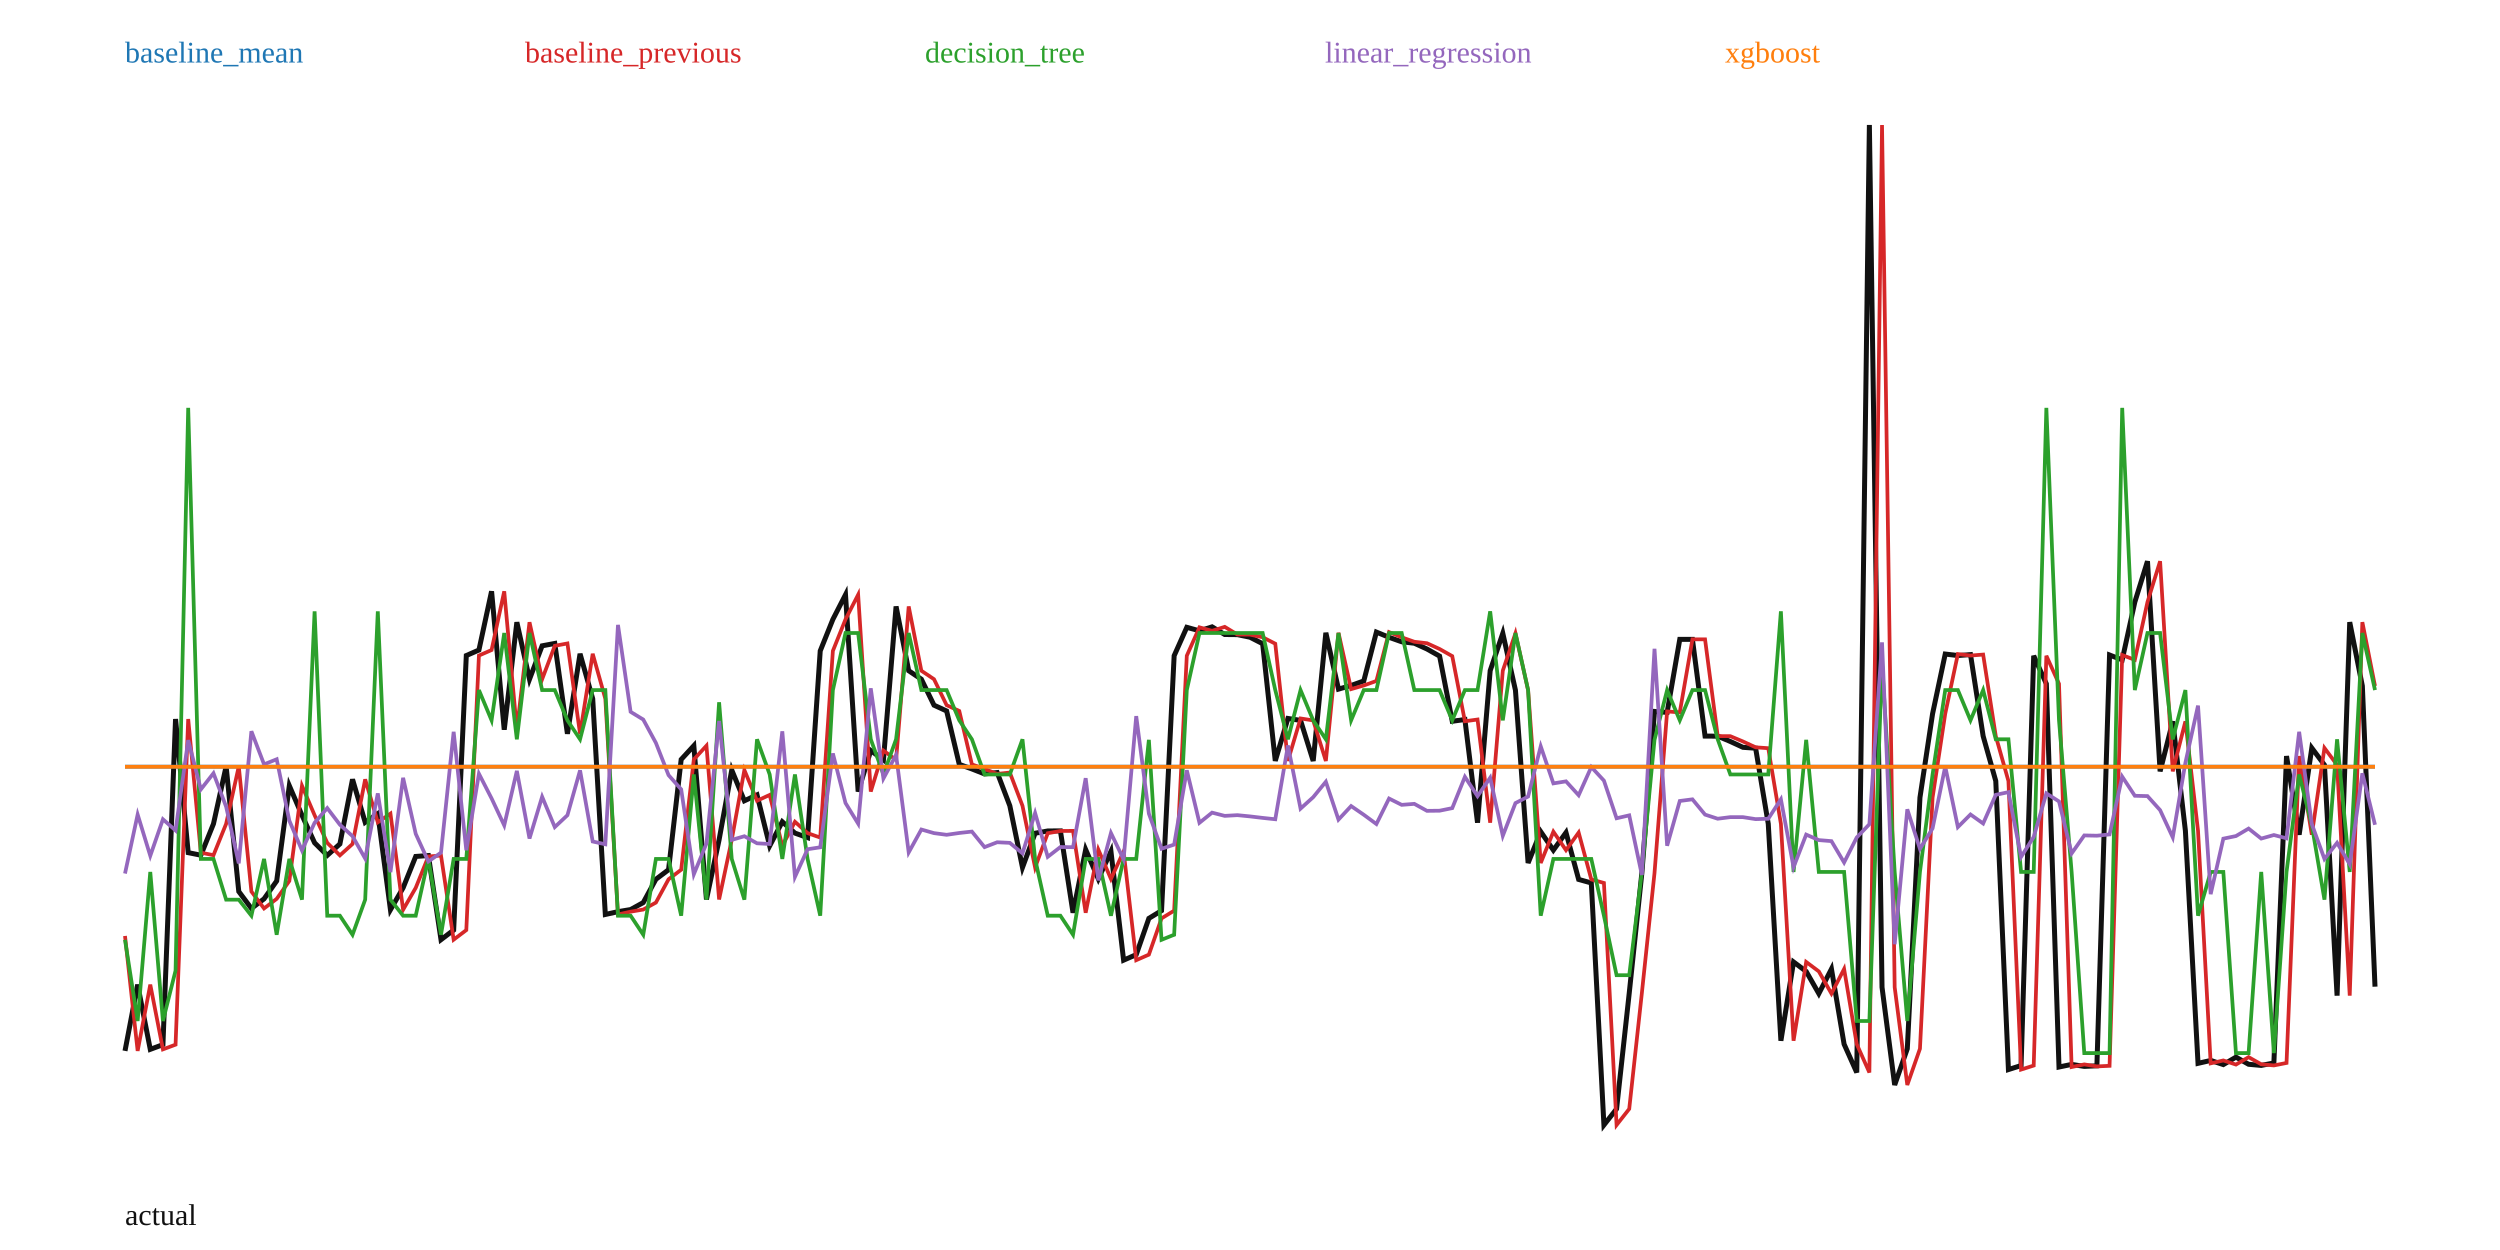
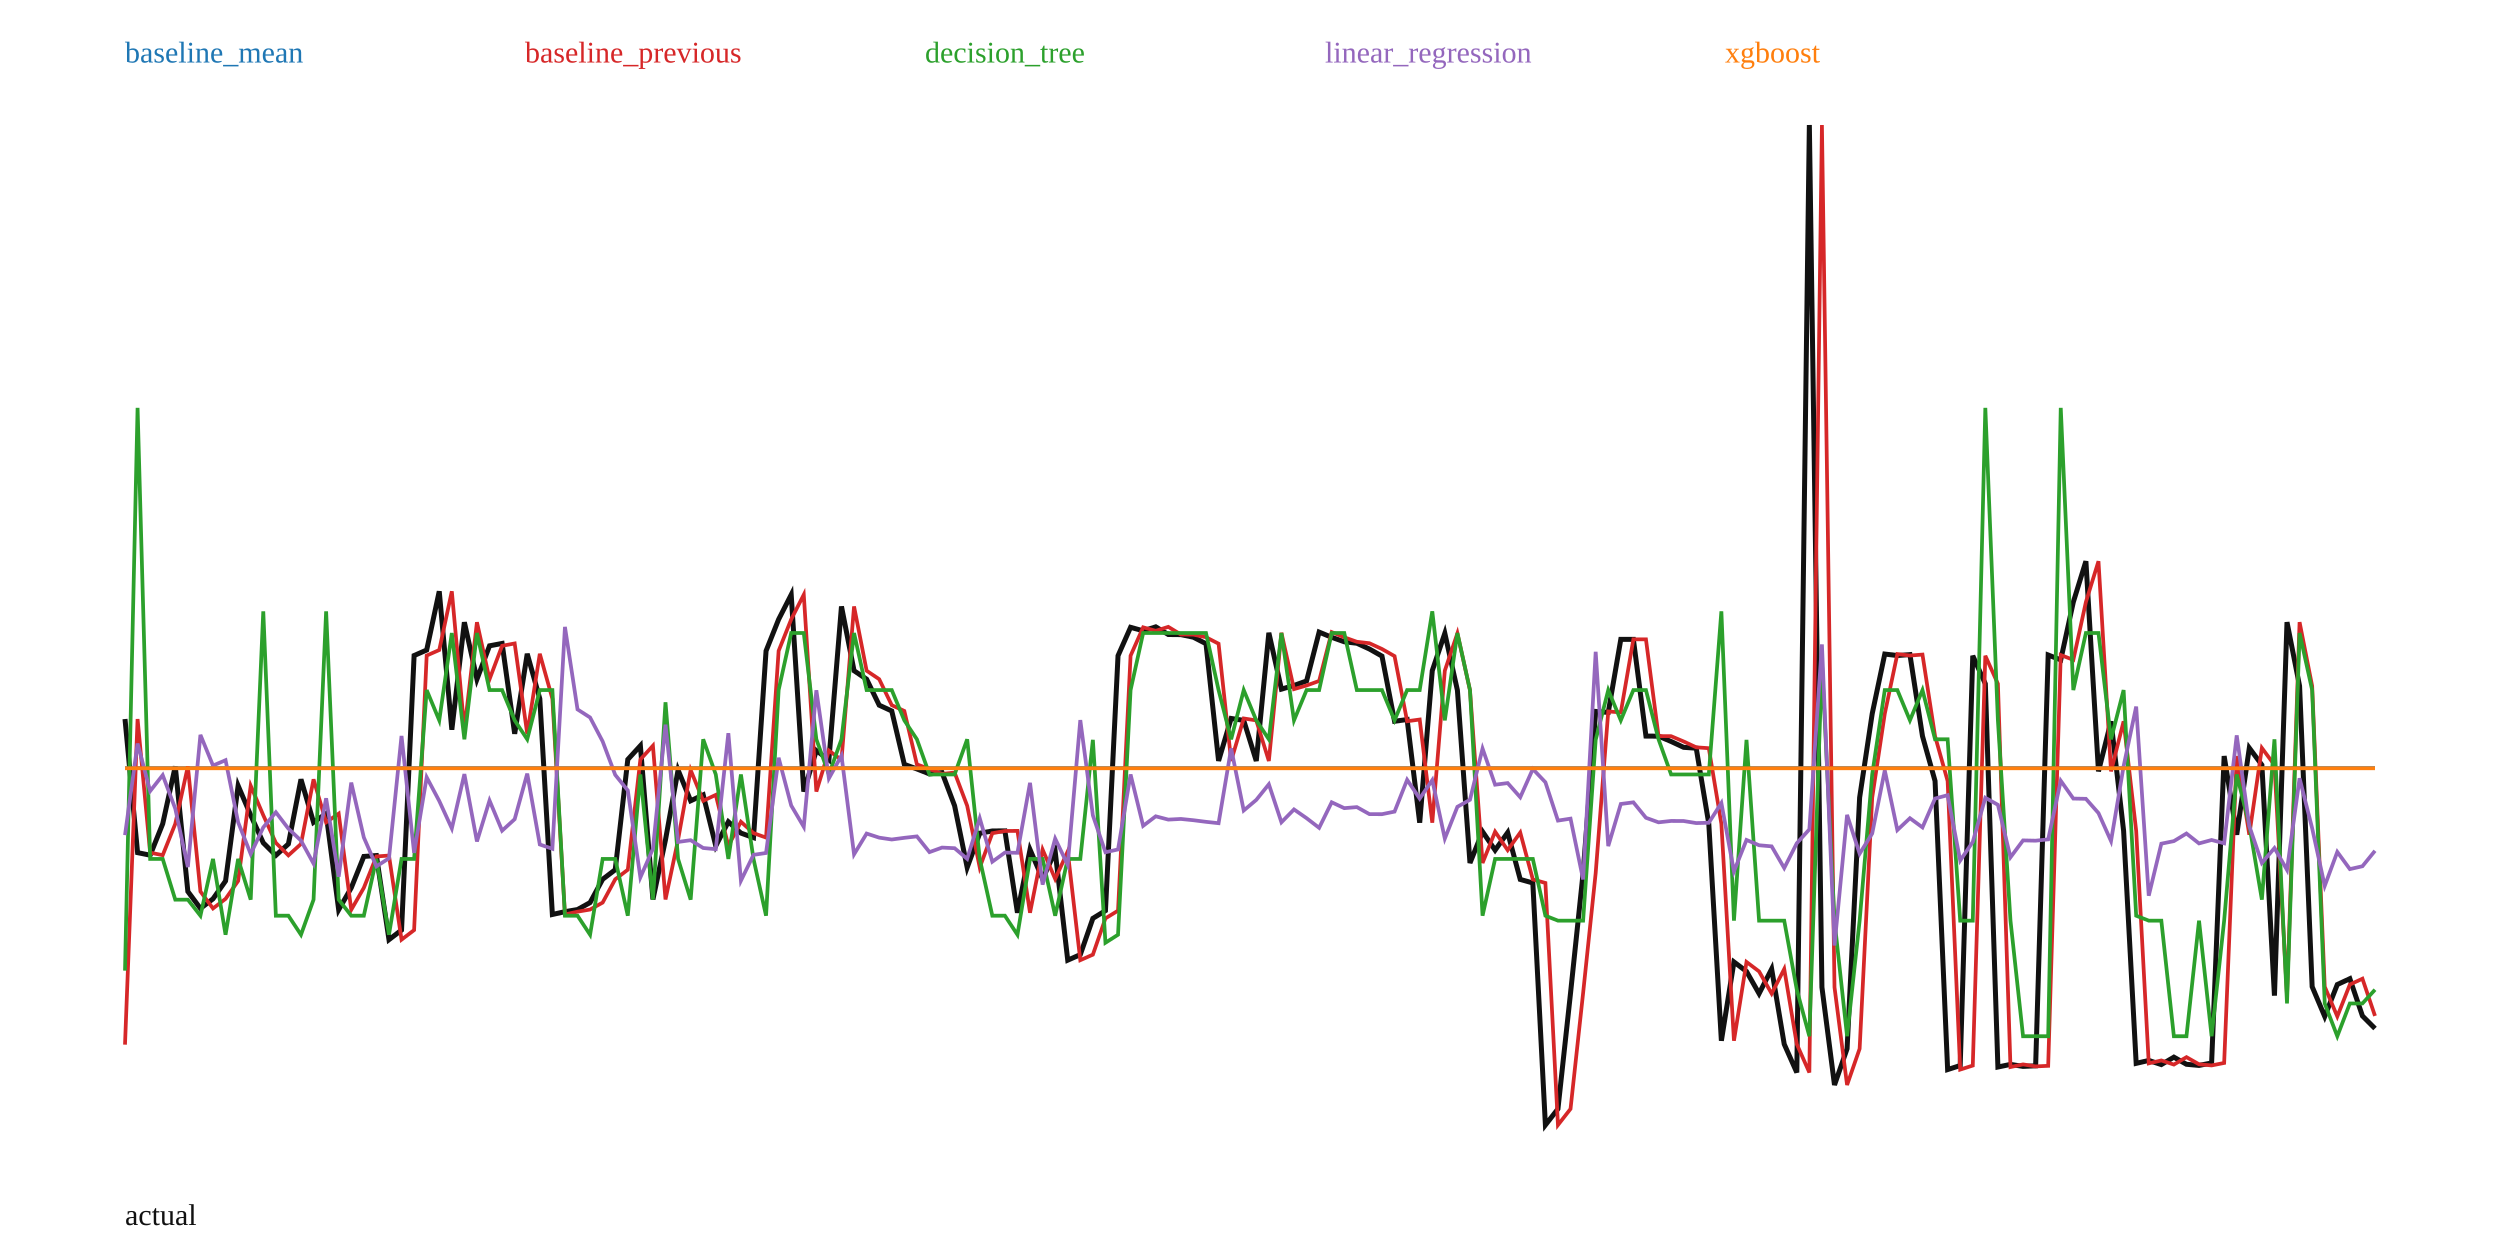
<svg xmlns="http://www.w3.org/2000/svg" width="1000" height="500" viewBox="0 0 1000 500">
  <rect width="100%" height="100%" fill="white" />
-   <polyline fill="none" stroke="#111" stroke-width="2" points="50.00,420.36 55.06,393.85 60.11,419.74 65.17,417.86 70.22,287.61 75.28,341.06 80.34,342.07 85.39,329.53 90.45,306.55 95.51,356.60 100.56,363.38 105.62,359.54 110.67,352.39 115.73,314.29 120.79,326.09 125.84,337.13 130.90,342.15 135.96,337.58 141.01,311.73 146.07,328.93 151.12,325.45 156.18,363.90 161.24,355.13 166.29,342.58 171.35,342.22 176.40,375.86 181.46,372.03 186.52,262.22 191.57,260.01 196.63,236.52 201.69,291.89 206.74,248.89 211.80,271.69 216.85,258.33 221.91,257.38 226.97,293.52 232.02,261.51 237.08,279.49 242.13,365.79 247.19,364.67 252.25,363.82 257.30,361.03 262.36,351.71 267.42,347.89 272.47,303.79 277.53,298.29 282.58,359.79 287.64,335.89 292.70,308.02 297.75,320.31 302.81,317.96 307.87,338.36 312.92,328.71 317.98,333.24 323.03,335.04 328.09,260.36 333.15,247.75 338.20,237.88 343.26,316.63 348.31,300.22 353.37,303.97 358.43,242.57 363.48,268.29 368.54,271.68 373.60,282.07 378.65,284.39 383.71,305.75 388.76,307.58 393.82,309.57 398.88,309.02 403.93,322.31 408.99,346.99 414.04,333.29 419.10,332.39 424.16,332.35 429.21,365.10 434.27,339.83 439.33,351.57 444.38,340.56 449.44,384.07 454.49,381.85 459.55,367.35 464.61,364.26 469.66,262.29 474.72,250.93 479.78,252.33 484.83,250.74 489.89,253.80 494.94,253.85 500.00,254.89 505.06,257.48 510.11,304.35 515.17,287.38 520.22,288.16 525.28,304.39 530.34,253.11 535.39,275.65 540.45,274.19 545.51,272.38 550.56,252.84 555.62,254.92 560.67,256.71 565.73,257.29 570.79,259.60 575.84,262.45 580.90,288.50 585.96,287.81 591.01,329.08 596.07,268.26 601.12,253.33 606.18,276.09 611.24,345.19 616.29,332.67 621.35,340.06 626.40,333.02 631.46,351.77 636.52,353.18 641.57,450.00 646.63,443.56 651.69,397.26 656.74,349.24 661.80,284.57 666.85,284.96 671.91,255.74 676.97,255.74 682.02,294.43 687.08,294.47 692.13,296.59 697.19,298.93 702.25,299.28 707.30,329.53 712.36,416.30 717.42,384.78 722.47,388.57 727.53,397.44 732.58,387.59 737.64,417.67 742.70,429.00 747.75,50.00 752.81,394.91 757.87,433.99 762.92,419.49 767.98,319.03 773.03,285.49 778.09,261.62 783.15,262.22 788.20,261.83 793.26,294.45 798.31,312.40 803.37,427.83 808.43,426.22 813.48,262.30 818.54,273.53 823.60,426.81 828.65,425.76 833.71,426.56 838.76,426.33 843.82,262.01 848.88,263.95 853.93,240.82 858.99,224.49 864.04,308.55 869.10,288.54 874.16,332.32 879.21,425.34 884.27,424.18 889.33,425.83 894.38,422.86 899.44,425.71 904.49,426.17 909.55,425.18 914.61,302.42 919.66,333.89 924.72,299.19 929.78,305.98 934.83,398.26 939.89,248.86 944.94,274.41 950.00,394.67" />
-   <polyline fill="none" stroke="#1f77b4" stroke-width="1.5" points="50.00,306.66 55.06,306.66 60.11,306.66 65.17,306.66 70.22,306.66 75.28,306.66 80.34,306.66 85.39,306.66 90.45,306.66 95.51,306.66 100.56,306.66 105.62,306.66 110.67,306.66 115.73,306.66 120.79,306.66 125.84,306.66 130.90,306.66 135.96,306.66 141.01,306.66 146.07,306.66 151.12,306.66 156.18,306.66 161.24,306.66 166.29,306.66 171.35,306.66 176.40,306.66 181.46,306.66 186.52,306.66 191.57,306.66 196.63,306.66 201.69,306.66 206.74,306.66 211.80,306.66 216.85,306.66 221.91,306.66 226.97,306.66 232.02,306.66 237.08,306.66 242.13,306.66 247.19,306.66 252.25,306.66 257.30,306.66 262.36,306.66 267.42,306.66 272.47,306.66 277.53,306.66 282.58,306.66 287.64,306.66 292.70,306.66 297.75,306.66 302.81,306.66 307.87,306.66 312.92,306.66 317.98,306.66 323.03,306.66 328.09,306.66 333.15,306.66 338.20,306.66 343.26,306.66 348.31,306.66 353.37,306.66 358.43,306.66 363.48,306.66 368.54,306.66 373.60,306.66 378.65,306.66 383.71,306.66 388.76,306.66 393.82,306.66 398.88,306.66 403.93,306.66 408.99,306.66 414.04,306.66 419.10,306.66 424.16,306.66 429.21,306.66 434.27,306.66 439.33,306.66 444.38,306.66 449.44,306.66 454.49,306.66 459.55,306.66 464.61,306.66 469.66,306.66 474.72,306.66 479.78,306.66 484.83,306.66 489.89,306.66 494.94,306.66 500.00,306.66 505.06,306.66 510.11,306.66 515.17,306.66 520.22,306.66 525.28,306.66 530.34,306.66 535.39,306.66 540.45,306.66 545.51,306.66 550.56,306.66 555.62,306.66 560.67,306.66 565.73,306.66 570.79,306.66 575.84,306.66 580.90,306.66 585.96,306.66 591.01,306.66 596.07,306.66 601.12,306.66 606.18,306.66 611.24,306.66 616.29,306.66 621.35,306.66 626.40,306.66 631.46,306.66 636.52,306.66 641.57,306.66 646.63,306.66 651.69,306.66 656.74,306.66 661.80,306.66 666.85,306.66 671.91,306.66 676.97,306.66 682.02,306.66 687.08,306.66 692.13,306.66 697.19,306.66 702.25,306.66 707.30,306.66 712.36,306.66 717.42,306.66 722.47,306.66 727.53,306.66 732.58,306.66 737.64,306.66 742.70,306.66 747.75,306.66 752.81,306.66 757.87,306.66 762.92,306.66 767.98,306.66 773.03,306.66 778.09,306.66 783.15,306.66 788.20,306.66 793.26,306.66 798.31,306.66 803.37,306.66 808.43,306.66 813.48,306.66 818.54,306.66 823.60,306.66 828.65,306.66 833.71,306.66 838.76,306.66 843.82,306.66 848.88,306.66 853.93,306.66 858.99,306.66 864.04,306.66 869.10,306.66 874.16,306.66 879.21,306.66 884.27,306.66 889.33,306.66 894.38,306.66 899.44,306.66 904.49,306.66 909.55,306.66 914.61,306.66 919.66,306.66 924.72,306.66 929.78,306.66 934.83,306.66 939.89,306.66 944.94,306.66 950.00,306.66" />
+   <polyline fill="none" stroke="#111" stroke-width="2" points="50.00,287.61 55.03,341.06 60.06,342.07 65.08,329.53 70.11,306.55 75.14,356.60 80.17,363.38 85.20,359.54 90.22,352.39 95.25,314.29 100.28,326.09 105.31,337.13 110.34,342.15 115.36,337.58 120.39,311.73 125.42,328.93 130.45,325.45 135.47,363.90 140.50,355.13 145.53,342.58 150.56,342.22 155.59,375.86 160.61,372.03 165.64,262.22 170.67,260.01 175.70,236.52 180.73,291.89 185.75,248.89 190.78,271.69 195.81,258.33 200.84,257.38 205.87,293.52 210.89,261.51 215.92,279.49 220.95,365.79 225.98,364.67 231.01,363.82 236.03,361.03 241.06,351.71 246.09,347.89 251.12,303.79 256.15,298.29 261.17,359.79 266.20,335.89 271.23,308.02 276.26,320.31 281.28,317.96 286.31,338.36 291.34,328.71 296.37,333.24 301.40,335.04 306.42,260.36 311.45,247.75 316.48,237.88 321.51,316.63 326.54,300.22 331.56,303.97 336.59,242.57 341.62,268.29 346.65,271.68 351.68,282.07 356.70,284.39 361.73,305.75 366.76,307.58 371.79,309.57 376.82,309.02 381.84,322.31 386.87,346.99 391.90,333.29 396.93,332.39 401.96,332.35 406.98,365.10 412.01,339.83 417.04,351.57 422.07,340.56 427.09,384.07 432.12,381.85 437.15,367.35 442.18,364.26 447.21,262.29 452.23,250.93 457.26,252.33 462.29,250.74 467.32,253.80 472.35,253.85 477.37,254.89 482.40,257.48 487.43,304.35 492.46,287.38 497.49,288.16 502.51,304.39 507.54,253.11 512.57,275.65 517.60,274.19 522.63,272.38 527.65,252.84 532.68,254.92 537.71,256.71 542.74,257.29 547.77,259.60 552.79,262.45 557.82,288.50 562.85,287.81 567.88,329.08 572.91,268.26 577.93,253.33 582.96,276.09 587.99,345.19 593.02,332.67 598.04,340.06 603.07,333.02 608.10,351.77 613.13,353.18 618.16,450.00 623.18,443.56 628.21,397.26 633.24,349.24 638.27,284.57 643.30,284.96 648.32,255.74 653.35,255.74 658.38,294.43 663.41,294.47 668.44,296.59 673.46,298.93 678.49,299.28 683.52,329.53 688.55,416.30 693.58,384.78 698.60,388.57 703.63,397.44 708.66,387.59 713.69,417.67 718.72,429.00 723.74,50.00 728.77,394.91 733.80,433.99 738.83,419.49 743.85,319.03 748.88,285.49 753.91,261.62 758.94,262.22 763.97,261.83 768.99,294.45 774.02,312.40 779.05,427.83 784.08,426.22 789.11,262.30 794.13,273.53 799.16,426.81 804.19,425.76 809.22,426.56 814.25,426.33 819.27,262.01 824.30,263.95 829.33,240.82 834.36,224.49 839.39,308.55 844.41,288.54 849.44,332.32 854.47,425.34 859.50,424.18 864.53,425.83 869.55,422.86 874.58,425.71 879.61,426.17 884.64,425.18 889.66,302.42 894.69,333.89 899.72,299.19 904.75,305.98 909.78,398.26 914.80,248.86 919.83,274.41 924.86,394.67 929.89,406.58 934.92,393.82 939.94,391.48 944.97,406.37 950.00,411.41" />
+   <polyline fill="none" stroke="#1f77b4" stroke-width="1.5" points="50.00,307.25 55.03,307.25 60.06,307.25 65.08,307.25 70.11,307.25 75.14,307.25 80.17,307.25 85.20,307.25 90.22,307.25 95.25,307.25 100.28,307.25 105.31,307.25 110.34,307.25 115.36,307.25 120.39,307.25 125.42,307.25 130.45,307.25 135.47,307.25 140.50,307.25 145.53,307.25 150.56,307.25 155.59,307.25 160.61,307.25 165.64,307.25 170.67,307.25 175.70,307.25 180.73,307.25 185.75,307.25 190.78,307.25 195.81,307.25 200.84,307.25 205.87,307.25 210.89,307.25 215.92,307.25 220.95,307.25 225.98,307.25 231.01,307.25 236.03,307.25 241.06,307.25 246.09,307.25 251.12,307.25 256.15,307.25 261.17,307.25 266.20,307.25 271.23,307.25 276.26,307.25 281.28,307.25 286.31,307.25 291.34,307.25 296.37,307.25 301.40,307.25 306.42,307.25 311.45,307.25 316.48,307.25 321.51,307.25 326.54,307.25 331.56,307.25 336.59,307.25 341.62,307.25 346.65,307.25 351.68,307.25 356.70,307.25 361.73,307.25 366.76,307.25 371.79,307.25 376.82,307.25 381.84,307.25 386.87,307.25 391.90,307.25 396.93,307.25 401.96,307.25 406.98,307.25 412.01,307.25 417.04,307.25 422.07,307.25 427.09,307.25 432.12,307.25 437.15,307.25 442.18,307.25 447.21,307.25 452.23,307.25 457.26,307.25 462.29,307.25 467.32,307.25 472.35,307.25 477.37,307.25 482.40,307.25 487.43,307.25 492.46,307.25 497.49,307.25 502.51,307.25 507.54,307.25 512.57,307.25 517.60,307.25 522.63,307.25 527.65,307.25 532.68,307.25 537.71,307.25 542.74,307.25 547.77,307.25 552.79,307.25 557.82,307.25 562.85,307.25 567.88,307.25 572.91,307.25 577.93,307.25 582.96,307.25 587.99,307.25 593.02,307.25 598.04,307.25 603.07,307.25 608.10,307.25 613.13,307.25 618.16,307.25 623.18,307.25 628.21,307.25 633.24,307.25 638.27,307.25 643.30,307.25 648.32,307.25 653.35,307.25 658.38,307.25 663.41,307.25 668.44,307.25 673.46,307.25 678.49,307.25 683.52,307.25 688.55,307.25 693.58,307.25 698.60,307.25 703.63,307.25 708.66,307.25 713.69,307.25 718.72,307.25 723.74,307.25 728.77,307.25 733.80,307.25 738.83,307.25 743.85,307.25 748.88,307.25 753.91,307.25 758.94,307.25 763.97,307.25 768.99,307.25 774.02,307.25 779.05,307.25 784.08,307.25 789.11,307.25 794.13,307.25 799.16,307.25 804.19,307.25 809.22,307.25 814.25,307.25 819.27,307.25 824.30,307.25 829.33,307.25 834.36,307.25 839.39,307.25 844.41,307.25 849.44,307.25 854.47,307.25 859.50,307.25 864.53,307.25 869.55,307.25 874.58,307.25 879.61,307.25 884.64,307.25 889.66,307.25 894.69,307.25 899.72,307.25 904.75,307.25 909.78,307.25 914.80,307.25 919.83,307.25 924.86,307.25 929.89,307.25 934.92,307.25 939.94,307.25 944.97,307.25 950.00,307.25" />
  <text x="50" y="25" fill="#1f77b4">baseline_mean</text>
-   <polyline fill="none" stroke="#d62728" stroke-width="1.5" points="50.00,374.38 55.06,420.36 60.11,393.85 65.17,419.74 70.22,417.86 75.28,287.61 80.34,341.06 85.39,342.07 90.45,329.53 95.51,306.55 100.56,356.60 105.62,363.38 110.67,359.54 115.73,352.39 120.79,314.29 125.84,326.09 130.90,337.13 135.96,342.15 141.01,337.58 146.07,311.73 151.12,328.93 156.18,325.45 161.24,363.90 166.29,355.13 171.35,342.58 176.40,342.22 181.46,375.86 186.52,372.03 191.57,262.22 196.63,260.01 201.69,236.52 206.74,291.89 211.80,248.89 216.85,271.69 221.91,258.33 226.97,257.38 232.02,293.52 237.08,261.51 242.13,279.49 247.19,365.79 252.25,364.67 257.30,363.82 262.36,361.03 267.42,351.71 272.47,347.89 277.53,303.79 282.58,298.29 287.64,359.79 292.70,335.89 297.75,308.02 302.81,320.31 307.87,317.96 312.92,338.36 317.98,328.71 323.03,333.24 328.09,335.04 333.15,260.36 338.20,247.75 343.26,237.88 348.31,316.63 353.37,300.22 358.43,303.97 363.48,242.57 368.54,268.29 373.60,271.68 378.65,282.07 383.71,284.39 388.76,305.75 393.82,307.58 398.88,309.57 403.93,309.02 408.99,322.31 414.04,346.99 419.10,333.29 424.16,332.39 429.21,332.35 434.27,365.10 439.33,339.83 444.38,351.57 449.44,340.56 454.49,384.07 459.55,381.85 464.61,367.35 469.66,364.26 474.72,262.29 479.78,250.93 484.83,252.33 489.89,250.74 494.94,253.80 500.00,253.85 505.06,254.89 510.11,257.48 515.17,304.35 520.22,287.38 525.28,288.16 530.34,304.39 535.39,253.11 540.45,275.65 545.51,274.19 550.56,272.38 555.62,252.84 560.67,254.92 565.73,256.71 570.79,257.29 575.84,259.60 580.90,262.45 585.96,288.50 591.01,287.81 596.07,329.08 601.12,268.26 606.18,253.33 611.24,276.09 616.29,345.19 621.35,332.67 626.40,340.06 631.46,333.02 636.52,351.77 641.57,353.18 646.63,450.00 651.69,443.56 656.74,397.26 661.80,349.24 666.85,284.57 671.91,284.96 676.97,255.74 682.02,255.74 687.08,294.43 692.13,294.47 697.19,296.59 702.25,298.93 707.30,299.28 712.36,329.53 717.42,416.30 722.47,384.78 727.53,388.57 732.58,397.44 737.64,387.59 742.70,417.67 747.75,429.00 752.81,50.00 757.87,394.91 762.92,433.99 767.98,419.49 773.03,319.03 778.09,285.49 783.15,261.62 788.20,262.22 793.26,261.83 798.31,294.45 803.37,312.40 808.43,427.83 813.48,426.22 818.54,262.30 823.60,273.53 828.65,426.81 833.71,425.76 838.76,426.56 843.82,426.33 848.88,262.01 853.93,263.95 858.99,240.82 864.04,224.49 869.10,308.55 874.16,288.54 879.21,332.32 884.27,425.34 889.33,424.18 894.38,425.83 899.44,422.86 904.49,425.71 909.55,426.17 914.61,425.18 919.66,302.42 924.72,333.89 929.78,299.19 934.83,305.98 939.89,398.26 944.94,248.86 950.00,274.41" />
+   <polyline fill="none" stroke="#d62728" stroke-width="1.5" points="50.00,417.86 55.03,287.61 60.06,341.06 65.08,342.07 70.11,329.53 75.14,306.55 80.17,356.60 85.20,363.38 90.22,359.54 95.25,352.39 100.28,314.29 105.31,326.09 110.34,337.13 115.36,342.15 120.39,337.58 125.42,311.73 130.45,328.93 135.47,325.45 140.50,363.90 145.53,355.13 150.56,342.58 155.59,342.22 160.61,375.86 165.64,372.03 170.67,262.22 175.70,260.01 180.73,236.52 185.75,291.89 190.78,248.89 195.81,271.69 200.84,258.33 205.87,257.38 210.89,293.52 215.92,261.51 220.95,279.49 225.98,365.79 231.01,364.67 236.03,363.82 241.06,361.03 246.09,351.71 251.12,347.89 256.15,303.79 261.17,298.29 266.20,359.79 271.23,335.89 276.26,308.02 281.28,320.31 286.31,317.96 291.34,338.36 296.37,328.71 301.40,333.24 306.42,335.04 311.45,260.36 316.48,247.75 321.51,237.88 326.54,316.63 331.56,300.22 336.59,303.97 341.62,242.57 346.65,268.29 351.68,271.68 356.70,282.07 361.73,284.39 366.76,305.75 371.79,307.58 376.82,309.57 381.84,309.02 386.87,322.31 391.90,346.99 396.93,333.29 401.96,332.39 406.98,332.35 412.01,365.10 417.04,339.83 422.07,351.57 427.09,340.56 432.12,384.07 437.15,381.85 442.18,367.35 447.21,364.26 452.23,262.29 457.26,250.93 462.29,252.33 467.32,250.74 472.35,253.80 477.37,253.85 482.40,254.89 487.43,257.48 492.46,304.35 497.49,287.38 502.51,288.16 507.54,304.39 512.57,253.11 517.60,275.65 522.63,274.19 527.65,272.38 532.68,252.84 537.71,254.92 542.74,256.71 547.77,257.29 552.79,259.60 557.82,262.45 562.85,288.50 567.88,287.81 572.91,329.08 577.93,268.26 582.96,253.33 587.99,276.09 593.02,345.19 598.04,332.67 603.07,340.06 608.10,333.02 613.13,351.77 618.16,353.18 623.18,450.00 628.21,443.56 633.24,397.26 638.27,349.24 643.30,284.57 648.32,284.96 653.35,255.74 658.38,255.74 663.41,294.43 668.44,294.47 673.46,296.59 678.49,298.93 683.52,299.28 688.55,329.53 693.58,416.30 698.60,384.78 703.63,388.57 708.66,397.44 713.69,387.59 718.72,417.67 723.74,429.00 728.77,50.00 733.80,394.91 738.83,433.99 743.85,419.49 748.88,319.03 753.91,285.49 758.94,261.62 763.97,262.22 768.99,261.83 774.02,294.45 779.05,312.40 784.08,427.83 789.11,426.22 794.13,262.30 799.16,273.53 804.19,426.81 809.22,425.76 814.25,426.56 819.27,426.33 824.30,262.01 829.33,263.95 834.36,240.82 839.39,224.49 844.41,308.55 849.44,288.54 854.47,332.32 859.50,425.34 864.53,424.18 869.55,425.83 874.58,422.86 879.61,425.71 884.64,426.17 889.66,425.18 894.69,302.42 899.72,333.89 904.75,299.19 909.78,305.98 914.80,398.26 919.83,248.86 924.86,274.41 929.89,394.67 934.92,406.58 939.94,393.82 944.97,391.48 950.00,406.37" />
  <text x="210" y="25" fill="#d62728">baseline_previous</text>
-   <polyline fill="none" stroke="#2ca02c" stroke-width="1.5" points="50.00,375.92 55.06,408.40 60.11,348.78 65.17,408.40 70.22,388.26 75.28,163.15 80.34,343.57 85.39,343.57 90.45,359.86 95.51,359.86 100.56,366.28 105.62,343.57 110.67,373.89 115.73,343.57 120.79,359.86 125.84,244.53 130.90,366.28 135.96,366.28 141.01,373.89 146.07,359.86 151.12,244.53 156.18,359.86 161.24,366.28 166.29,366.28 171.35,343.57 176.40,373.89 181.46,343.57 186.52,343.57 191.57,276.03 196.63,288.14 201.69,253.21 206.74,295.72 211.80,253.21 216.85,276.03 221.91,276.03 226.97,288.14 232.02,295.72 237.08,276.03 242.13,276.03 247.19,366.28 252.25,366.28 257.30,373.89 262.36,343.57 267.42,343.57 272.47,366.28 277.53,309.78 282.58,359.86 287.64,280.91 292.70,343.57 297.75,359.86 302.81,295.72 307.87,309.78 312.92,343.57 317.98,309.78 323.03,343.57 328.09,366.28 333.15,276.03 338.20,253.21 343.26,253.21 348.31,295.72 353.37,309.78 358.43,295.72 363.48,253.21 368.54,276.03 373.60,276.03 378.65,276.03 383.71,288.14 388.76,295.72 393.82,309.78 398.88,309.78 403.93,309.78 408.99,295.72 414.04,343.57 419.10,366.28 424.16,366.28 429.21,373.89 434.27,343.57 439.33,343.57 444.38,366.28 449.44,343.57 454.49,343.57 459.55,295.94 464.61,375.92 469.66,373.89 474.72,276.03 479.78,253.21 484.83,253.21 489.89,253.21 494.94,253.21 500.00,253.21 505.06,253.21 510.11,276.03 515.17,295.72 520.22,276.03 525.28,288.14 530.34,295.72 535.39,253.21 540.45,288.14 545.51,276.03 550.56,276.03 555.62,253.21 560.67,253.21 565.73,276.03 570.79,276.03 575.84,276.03 580.90,288.14 585.96,276.03 591.01,276.03 596.07,244.53 601.12,288.14 606.18,253.21 611.24,276.03 616.29,366.28 621.35,343.57 626.40,343.57 631.46,343.57 636.52,343.57 641.57,366.28 646.63,390.08 651.69,390.08 656.74,348.78 661.80,295.94 666.85,276.03 671.91,288.14 676.97,276.03 682.02,276.03 687.08,295.72 692.13,309.78 697.19,309.78 702.25,309.78 707.30,309.78 712.36,244.53 717.42,348.78 722.47,295.94 727.53,348.78 732.58,348.78 737.64,348.78 742.70,408.40 747.75,408.40 752.81,265.01 757.87,348.78 762.92,408.40 767.98,348.78 773.03,309.78 778.09,276.03 783.15,276.03 788.20,288.14 793.26,276.03 798.31,295.72 803.37,295.72 808.43,348.78 813.48,348.78 818.54,163.15 823.60,288.14 828.65,348.78 833.71,421.24 838.76,421.24 843.82,421.24 848.88,163.15 853.93,276.03 858.99,253.21 864.04,253.21 869.10,295.72 874.16,276.03 879.21,366.28 884.27,348.78 889.33,348.78 894.38,421.24 899.44,421.24 904.49,348.78 909.55,421.24 914.61,348.78 919.66,309.78 924.72,330.02 929.78,359.86 934.83,295.72 939.89,348.78 944.94,253.21 950.00,276.03" />
+   <polyline fill="none" stroke="#2ca02c" stroke-width="1.5" points="50.00,388.26 55.03,163.15 60.06,343.57 65.08,343.57 70.11,359.86 75.14,359.86 80.17,366.28 85.20,343.57 90.22,373.89 95.25,343.57 100.28,359.86 105.31,244.53 110.34,366.28 115.36,366.28 120.39,373.89 125.42,359.86 130.45,244.53 135.47,359.86 140.50,366.28 145.53,366.28 150.56,343.57 155.59,373.89 160.61,343.57 165.64,343.57 170.67,276.03 175.70,288.14 180.73,253.21 185.75,295.72 190.78,253.21 195.81,276.03 200.84,276.03 205.87,288.14 210.89,295.72 215.92,276.03 220.95,276.03 225.98,366.28 231.01,366.28 236.03,373.89 241.06,343.57 246.09,343.57 251.12,366.28 256.15,309.78 261.17,359.86 266.20,280.91 271.23,343.57 276.26,359.86 281.28,295.72 286.31,309.78 291.34,343.57 296.37,309.78 301.40,343.57 306.42,366.28 311.45,276.03 316.48,253.21 321.51,253.21 326.54,295.72 331.56,309.78 336.59,295.72 341.62,253.21 346.65,276.03 351.68,276.03 356.70,276.03 361.73,288.14 366.76,295.72 371.79,309.78 376.82,309.78 381.84,309.78 386.87,295.72 391.90,343.57 396.93,366.28 401.96,366.28 406.98,373.89 412.01,343.57 417.04,343.57 422.07,366.28 427.09,343.57 432.12,343.57 437.15,295.94 442.18,377.09 447.21,373.89 452.23,276.03 457.26,253.21 462.29,253.21 467.32,253.21 472.35,253.21 477.37,253.21 482.40,253.21 487.43,276.03 492.46,295.72 497.49,276.03 502.51,288.14 507.54,295.72 512.57,253.21 517.60,288.14 522.63,276.03 527.65,276.03 532.68,253.21 537.71,253.21 542.74,276.03 547.77,276.03 552.79,276.03 557.82,288.14 562.85,276.03 567.88,276.03 572.91,244.53 577.93,288.14 582.96,253.21 587.99,276.03 593.02,366.28 598.04,343.57 603.07,343.57 608.10,343.57 613.13,343.57 618.16,366.28 623.18,368.26 628.21,368.26 633.24,368.26 638.27,295.94 643.30,276.03 648.32,288.14 653.35,276.03 658.38,276.03 663.41,295.72 668.44,309.78 673.46,309.78 678.49,309.78 683.52,309.78 688.55,244.53 693.58,368.26 698.60,295.94 703.63,368.26 708.66,368.26 713.69,368.26 718.72,395.88 723.74,414.49 728.77,265.01 733.80,368.26 738.83,414.49 743.85,368.26 748.88,309.78 753.91,276.03 758.94,276.03 763.97,288.14 768.99,276.03 774.02,295.72 779.05,295.72 784.08,368.26 789.11,368.26 794.13,163.15 799.16,288.14 804.19,368.26 809.22,414.49 814.25,414.49 819.27,414.49 824.30,163.15 829.33,276.03 834.36,253.21 839.39,253.21 844.41,295.72 849.44,276.03 854.47,366.28 859.50,368.26 864.53,368.26 869.55,414.49 874.58,414.49 879.61,368.26 884.64,414.49 889.66,368.26 894.69,309.78 899.72,330.02 904.75,359.86 909.78,295.72 914.80,401.38 919.83,253.21 924.86,276.03 929.89,401.38 934.92,414.49 939.94,401.38 944.97,401.38 950.00,395.88" />
  <text x="370" y="25" fill="#2ca02c">decision_tree</text>
-   <polyline fill="none" stroke="#9467bd" stroke-width="1.5" points="50.00,349.42 55.06,325.81 60.11,342.32 65.17,327.71 70.22,332.18 75.28,296.06 80.34,315.76 85.39,309.30 90.45,322.68 95.51,345.34 100.56,292.50 105.62,305.74 110.67,303.70 115.73,328.25 120.79,340.15 125.84,329.10 130.90,323.24 135.96,329.88 141.01,334.47 146.07,343.41 151.12,317.36 156.18,348.85 161.24,311.13 166.29,333.53 171.35,344.60 176.40,341.04 181.46,292.71 186.52,340.10 191.57,309.49 196.63,319.36 201.69,330.15 206.74,308.36 211.80,335.41 216.85,318.70 221.91,330.84 226.97,326.08 232.02,308.15 237.08,336.60 242.13,337.71 247.19,249.96 252.25,284.74 257.30,287.82 262.36,297.16 267.42,310.06 272.47,315.74 277.53,349.73 282.58,337.40 287.64,288.41 292.70,335.96 297.75,334.49 302.81,337.32 307.87,337.59 312.92,292.53 317.98,350.76 323.03,339.69 328.09,338.92 333.15,301.37 338.20,321.21 343.26,329.46 348.31,275.32 353.37,311.40 358.43,301.97 363.48,340.97 368.54,331.80 373.60,333.25 378.65,333.92 383.71,333.19 388.76,332.63 393.82,338.85 398.88,336.90 403.93,337.14 408.99,341.33 414.04,325.21 419.10,342.73 424.16,338.81 429.21,338.87 434.27,311.28 439.33,352.14 444.38,333.20 449.44,343.76 454.49,286.45 459.55,325.46 464.61,339.51 469.66,337.84 474.72,308.11 479.78,329.12 484.83,325.05 489.89,326.35 494.94,326.06 500.00,326.56 505.06,327.16 510.11,327.70 515.17,298.19 520.22,323.45 525.28,318.87 530.34,312.69 535.39,327.84 540.45,322.42 545.51,325.90 550.56,329.61 555.62,319.41 560.67,321.94 565.73,321.54 570.79,324.34 575.84,324.28 580.90,323.25 585.96,310.73 591.01,318.47 596.07,311.09 601.12,334.33 606.18,321.24 611.24,318.62 616.29,298.52 621.35,313.36 626.40,312.54 631.46,318.09 636.52,306.80 641.57,312.25 646.63,327.31 651.69,326.14 656.74,349.98 661.80,259.52 666.85,338.30 671.91,320.39 676.97,319.73 682.02,325.84 687.08,327.49 692.13,326.85 697.19,326.86 702.25,327.65 707.30,327.51 712.36,319.72 717.42,346.88 722.47,333.84 727.53,336.04 732.58,336.45 737.64,345.00 742.70,334.98 747.75,329.69 752.81,256.94 757.87,377.69 762.92,323.72 767.98,339.55 773.03,331.35 778.09,306.57 783.15,330.83 788.20,325.79 793.26,329.40 798.31,317.93 803.37,316.86 808.43,342.76 813.48,334.78 818.54,317.34 823.60,320.57 828.65,341.37 833.71,334.17 838.76,334.28 843.82,333.77 848.88,310.65 853.93,318.31 858.99,318.44 864.04,324.05 869.10,334.95 874.16,305.09 879.21,282.25 884.27,357.66 889.33,335.46 894.38,334.42 899.44,331.43 904.49,335.43 909.55,334.01 914.61,335.32 919.66,292.72 924.72,329.61 929.78,343.58 934.83,337.13 939.89,345.70 944.94,309.32 950.00,329.92" />
+   <polyline fill="none" stroke="#9467bd" stroke-width="1.5" points="50.00,334.05 55.03,297.41 60.06,316.43 65.08,310.05 70.11,323.47 75.14,346.83 80.17,293.95 85.20,306.22 90.22,304.08 95.25,328.90 100.28,341.60 105.31,330.95 110.34,324.90 115.36,331.46 120.39,336.22 125.42,345.44 130.45,319.31 135.47,350.68 140.50,313.04 145.53,334.98 150.56,346.54 155.59,343.33 160.61,294.37 165.64,341.15 170.67,310.91 175.70,320.39 180.73,331.38 185.75,309.64 190.78,336.59 195.81,320.20 200.84,332.27 205.87,327.67 210.89,309.45 215.92,337.79 220.95,339.51 225.98,250.76 231.01,283.77 236.03,286.99 241.06,296.57 246.09,309.95 251.12,316.17 256.15,350.96 261.17,339.50 266.20,289.86 271.23,336.78 276.26,336.08 281.28,339.20 286.31,339.67 291.34,293.28 296.37,352.28 301.40,341.94 306.42,341.19 311.45,303.10 316.48,322.20 321.51,330.73 326.54,276.10 331.56,311.35 336.59,302.25 341.62,341.73 346.65,333.42 351.68,335.06 356.70,335.80 361.73,335.13 366.76,334.56 371.79,340.85 376.82,339.03 381.84,339.28 386.87,343.54 391.90,327.30 396.93,344.68 401.96,341.04 406.98,341.12 412.01,313.13 417.04,353.84 422.07,335.45 427.09,345.96 432.12,288.04 437.15,326.15 442.18,340.90 447.21,339.78 452.23,309.78 457.26,330.34 462.29,326.52 467.32,327.84 472.35,327.58 477.37,328.09 482.40,328.73 487.43,329.28 492.46,299.37 497.49,324.20 502.51,319.96 507.54,313.71 512.57,328.91 517.60,323.77 522.63,327.27 527.65,331.13 532.68,320.91 537.71,323.26 542.74,322.84 547.77,325.65 552.79,325.67 557.82,324.64 562.85,311.92 567.88,319.44 572.91,312.03 577.93,335.44 582.96,322.72 587.99,319.91 593.02,299.42 598.04,313.88 603.07,313.23 608.10,318.90 613.13,307.61 618.16,312.90 623.18,328.24 628.21,327.46 633.24,351.78 638.27,260.72 643.30,338.44 648.32,321.59 653.35,320.93 658.38,327.11 663.41,328.93 668.44,328.38 673.46,328.41 678.49,329.23 683.52,329.11 688.55,321.21 693.58,348.56 698.60,335.97 703.63,338.10 708.66,338.54 713.69,347.22 718.72,337.30 723.74,331.75 728.77,257.76 733.80,378.20 738.83,325.95 743.85,341.48 748.88,333.39 753.91,308.12 758.94,332.02 763.97,327.28 768.99,330.96 774.02,319.42 779.05,318.07 784.08,344.21 789.11,336.76 794.13,319.10 799.16,321.92 804.19,342.92 809.22,336.16 814.25,336.27 819.27,335.75 824.30,312.30 829.33,319.43 834.36,319.53 839.39,325.23 844.41,336.43 849.44,306.50 854.47,282.63 859.50,358.29 864.53,337.47 869.55,336.45 874.58,333.40 879.61,337.37 884.64,336.00 889.66,337.32 894.69,294.14 899.72,330.44 904.75,345.17 909.78,339.22 914.80,347.95 919.83,311.30 924.86,331.30 929.89,354.35 934.92,340.77 939.94,347.64 944.97,346.50 950.00,340.32" />
  <text x="530" y="25" fill="#9467bd">linear_regression</text>
-   <polyline fill="none" stroke="#ff7f0e" stroke-width="1.5" points="50.00,306.71 55.06,306.71 60.11,306.71 65.17,306.71 70.22,306.71 75.28,306.71 80.34,306.71 85.39,306.71 90.45,306.71 95.51,306.71 100.56,306.71 105.62,306.71 110.67,306.71 115.73,306.71 120.79,306.71 125.84,306.71 130.90,306.71 135.96,306.71 141.01,306.71 146.07,306.71 151.12,306.71 156.18,306.71 161.24,306.71 166.29,306.71 171.35,306.71 176.40,306.71 181.46,306.71 186.52,306.71 191.57,306.71 196.63,306.71 201.69,306.71 206.74,306.71 211.80,306.71 216.85,306.71 221.91,306.71 226.97,306.71 232.02,306.71 237.08,306.71 242.13,306.71 247.19,306.71 252.25,306.71 257.30,306.71 262.36,306.71 267.42,306.71 272.47,306.71 277.53,306.71 282.58,306.71 287.64,306.71 292.70,306.71 297.75,306.71 302.81,306.71 307.87,306.71 312.92,306.71 317.98,306.71 323.03,306.71 328.09,306.71 333.15,306.71 338.20,306.71 343.26,306.71 348.31,306.71 353.37,306.71 358.43,306.71 363.48,306.71 368.54,306.71 373.60,306.71 378.65,306.71 383.71,306.71 388.76,306.71 393.82,306.71 398.88,306.71 403.93,306.71 408.99,306.71 414.04,306.71 419.10,306.71 424.16,306.71 429.21,306.71 434.27,306.71 439.33,306.71 444.38,306.71 449.44,306.71 454.49,306.71 459.55,306.71 464.61,306.71 469.66,306.71 474.72,306.71 479.78,306.71 484.83,306.71 489.89,306.71 494.94,306.71 500.00,306.71 505.06,306.71 510.11,306.71 515.17,306.71 520.22,306.71 525.28,306.71 530.34,306.71 535.39,306.71 540.45,306.71 545.51,306.71 550.56,306.71 555.62,306.71 560.67,306.71 565.73,306.71 570.79,306.71 575.84,306.71 580.90,306.71 585.96,306.71 591.01,306.71 596.07,306.71 601.12,306.71 606.18,306.71 611.24,306.71 616.29,306.71 621.35,306.71 626.40,306.71 631.46,306.71 636.52,306.71 641.57,306.71 646.63,306.71 651.69,306.71 656.74,306.71 661.80,306.71 666.85,306.71 671.91,306.71 676.97,306.71 682.02,306.71 687.08,306.71 692.13,306.71 697.19,306.71 702.25,306.71 707.30,306.71 712.36,306.71 717.42,306.71 722.47,306.71 727.53,306.71 732.58,306.71 737.64,306.71 742.70,306.71 747.75,306.71 752.81,306.71 757.87,306.71 762.92,306.71 767.98,306.71 773.03,306.71 778.09,306.71 783.15,306.71 788.20,306.71 793.26,306.71 798.31,306.71 803.37,306.71 808.43,306.71 813.48,306.71 818.54,306.71 823.60,306.71 828.65,306.71 833.71,306.71 838.76,306.71 843.82,306.71 848.88,306.71 853.93,306.71 858.99,306.71 864.04,306.71 869.10,306.71 874.16,306.71 879.21,306.71 884.27,306.71 889.33,306.71 894.38,306.71 899.44,306.71 904.49,306.71 909.55,306.71 914.61,306.71 919.66,306.71 924.72,306.71 929.78,306.71 934.83,306.71 939.89,306.71 944.94,306.71 950.00,306.71" />
+   <polyline fill="none" stroke="#ff7f0e" stroke-width="1.5" points="50.00,307.31 55.03,307.31 60.06,307.31 65.08,307.31 70.11,307.31 75.14,307.31 80.17,307.31 85.20,307.31 90.22,307.31 95.25,307.31 100.28,307.31 105.31,307.31 110.34,307.31 115.36,307.31 120.39,307.31 125.42,307.31 130.45,307.31 135.47,307.31 140.50,307.31 145.53,307.31 150.56,307.31 155.59,307.31 160.61,307.31 165.64,307.31 170.67,307.31 175.70,307.31 180.73,307.31 185.75,307.31 190.78,307.31 195.81,307.31 200.84,307.31 205.87,307.31 210.89,307.31 215.92,307.31 220.95,307.31 225.98,307.31 231.01,307.31 236.03,307.31 241.06,307.31 246.09,307.31 251.12,307.31 256.15,307.31 261.17,307.31 266.20,307.31 271.23,307.31 276.26,307.31 281.28,307.31 286.31,307.31 291.34,307.31 296.37,307.31 301.40,307.31 306.42,307.31 311.45,307.31 316.48,307.31 321.51,307.31 326.54,307.31 331.56,307.31 336.59,307.31 341.62,307.31 346.65,307.31 351.68,307.31 356.70,307.31 361.73,307.31 366.76,307.31 371.79,307.31 376.82,307.31 381.84,307.31 386.87,307.31 391.90,307.31 396.93,307.31 401.96,307.31 406.98,307.31 412.01,307.31 417.04,307.31 422.07,307.31 427.09,307.31 432.12,307.31 437.15,307.31 442.18,307.31 447.21,307.31 452.23,307.31 457.26,307.31 462.29,307.31 467.32,307.31 472.35,307.31 477.37,307.31 482.40,307.31 487.43,307.31 492.46,307.31 497.49,307.31 502.51,307.31 507.54,307.31 512.57,307.31 517.60,307.31 522.63,307.31 527.65,307.31 532.68,307.31 537.71,307.31 542.74,307.31 547.77,307.31 552.79,307.31 557.82,307.31 562.85,307.31 567.88,307.31 572.91,307.31 577.93,307.31 582.96,307.31 587.99,307.31 593.02,307.31 598.04,307.31 603.07,307.31 608.10,307.31 613.13,307.31 618.16,307.31 623.18,307.31 628.21,307.31 633.24,307.31 638.27,307.31 643.30,307.31 648.32,307.31 653.35,307.31 658.38,307.31 663.41,307.31 668.44,307.31 673.46,307.31 678.49,307.31 683.52,307.31 688.55,307.31 693.58,307.31 698.60,307.31 703.63,307.31 708.66,307.31 713.69,307.31 718.72,307.31 723.74,307.31 728.77,307.31 733.80,307.31 738.83,307.31 743.85,307.31 748.88,307.31 753.91,307.31 758.94,307.31 763.97,307.31 768.99,307.31 774.02,307.31 779.05,307.31 784.08,307.31 789.11,307.31 794.13,307.31 799.16,307.31 804.19,307.31 809.22,307.31 814.25,307.31 819.27,307.31 824.30,307.31 829.33,307.31 834.36,307.31 839.39,307.31 844.41,307.31 849.44,307.31 854.47,307.31 859.50,307.31 864.53,307.31 869.55,307.31 874.58,307.31 879.61,307.31 884.64,307.31 889.66,307.31 894.69,307.31 899.72,307.31 904.75,307.31 909.78,307.31 914.80,307.31 919.83,307.31 924.86,307.31 929.89,307.31 934.92,307.31 939.94,307.31 944.97,307.31 950.00,307.31" />
  <text x="690" y="25" fill="#ff7f0e">xgboost</text>
  <text x="50" y="490" fill="#111">actual</text>
</svg>
